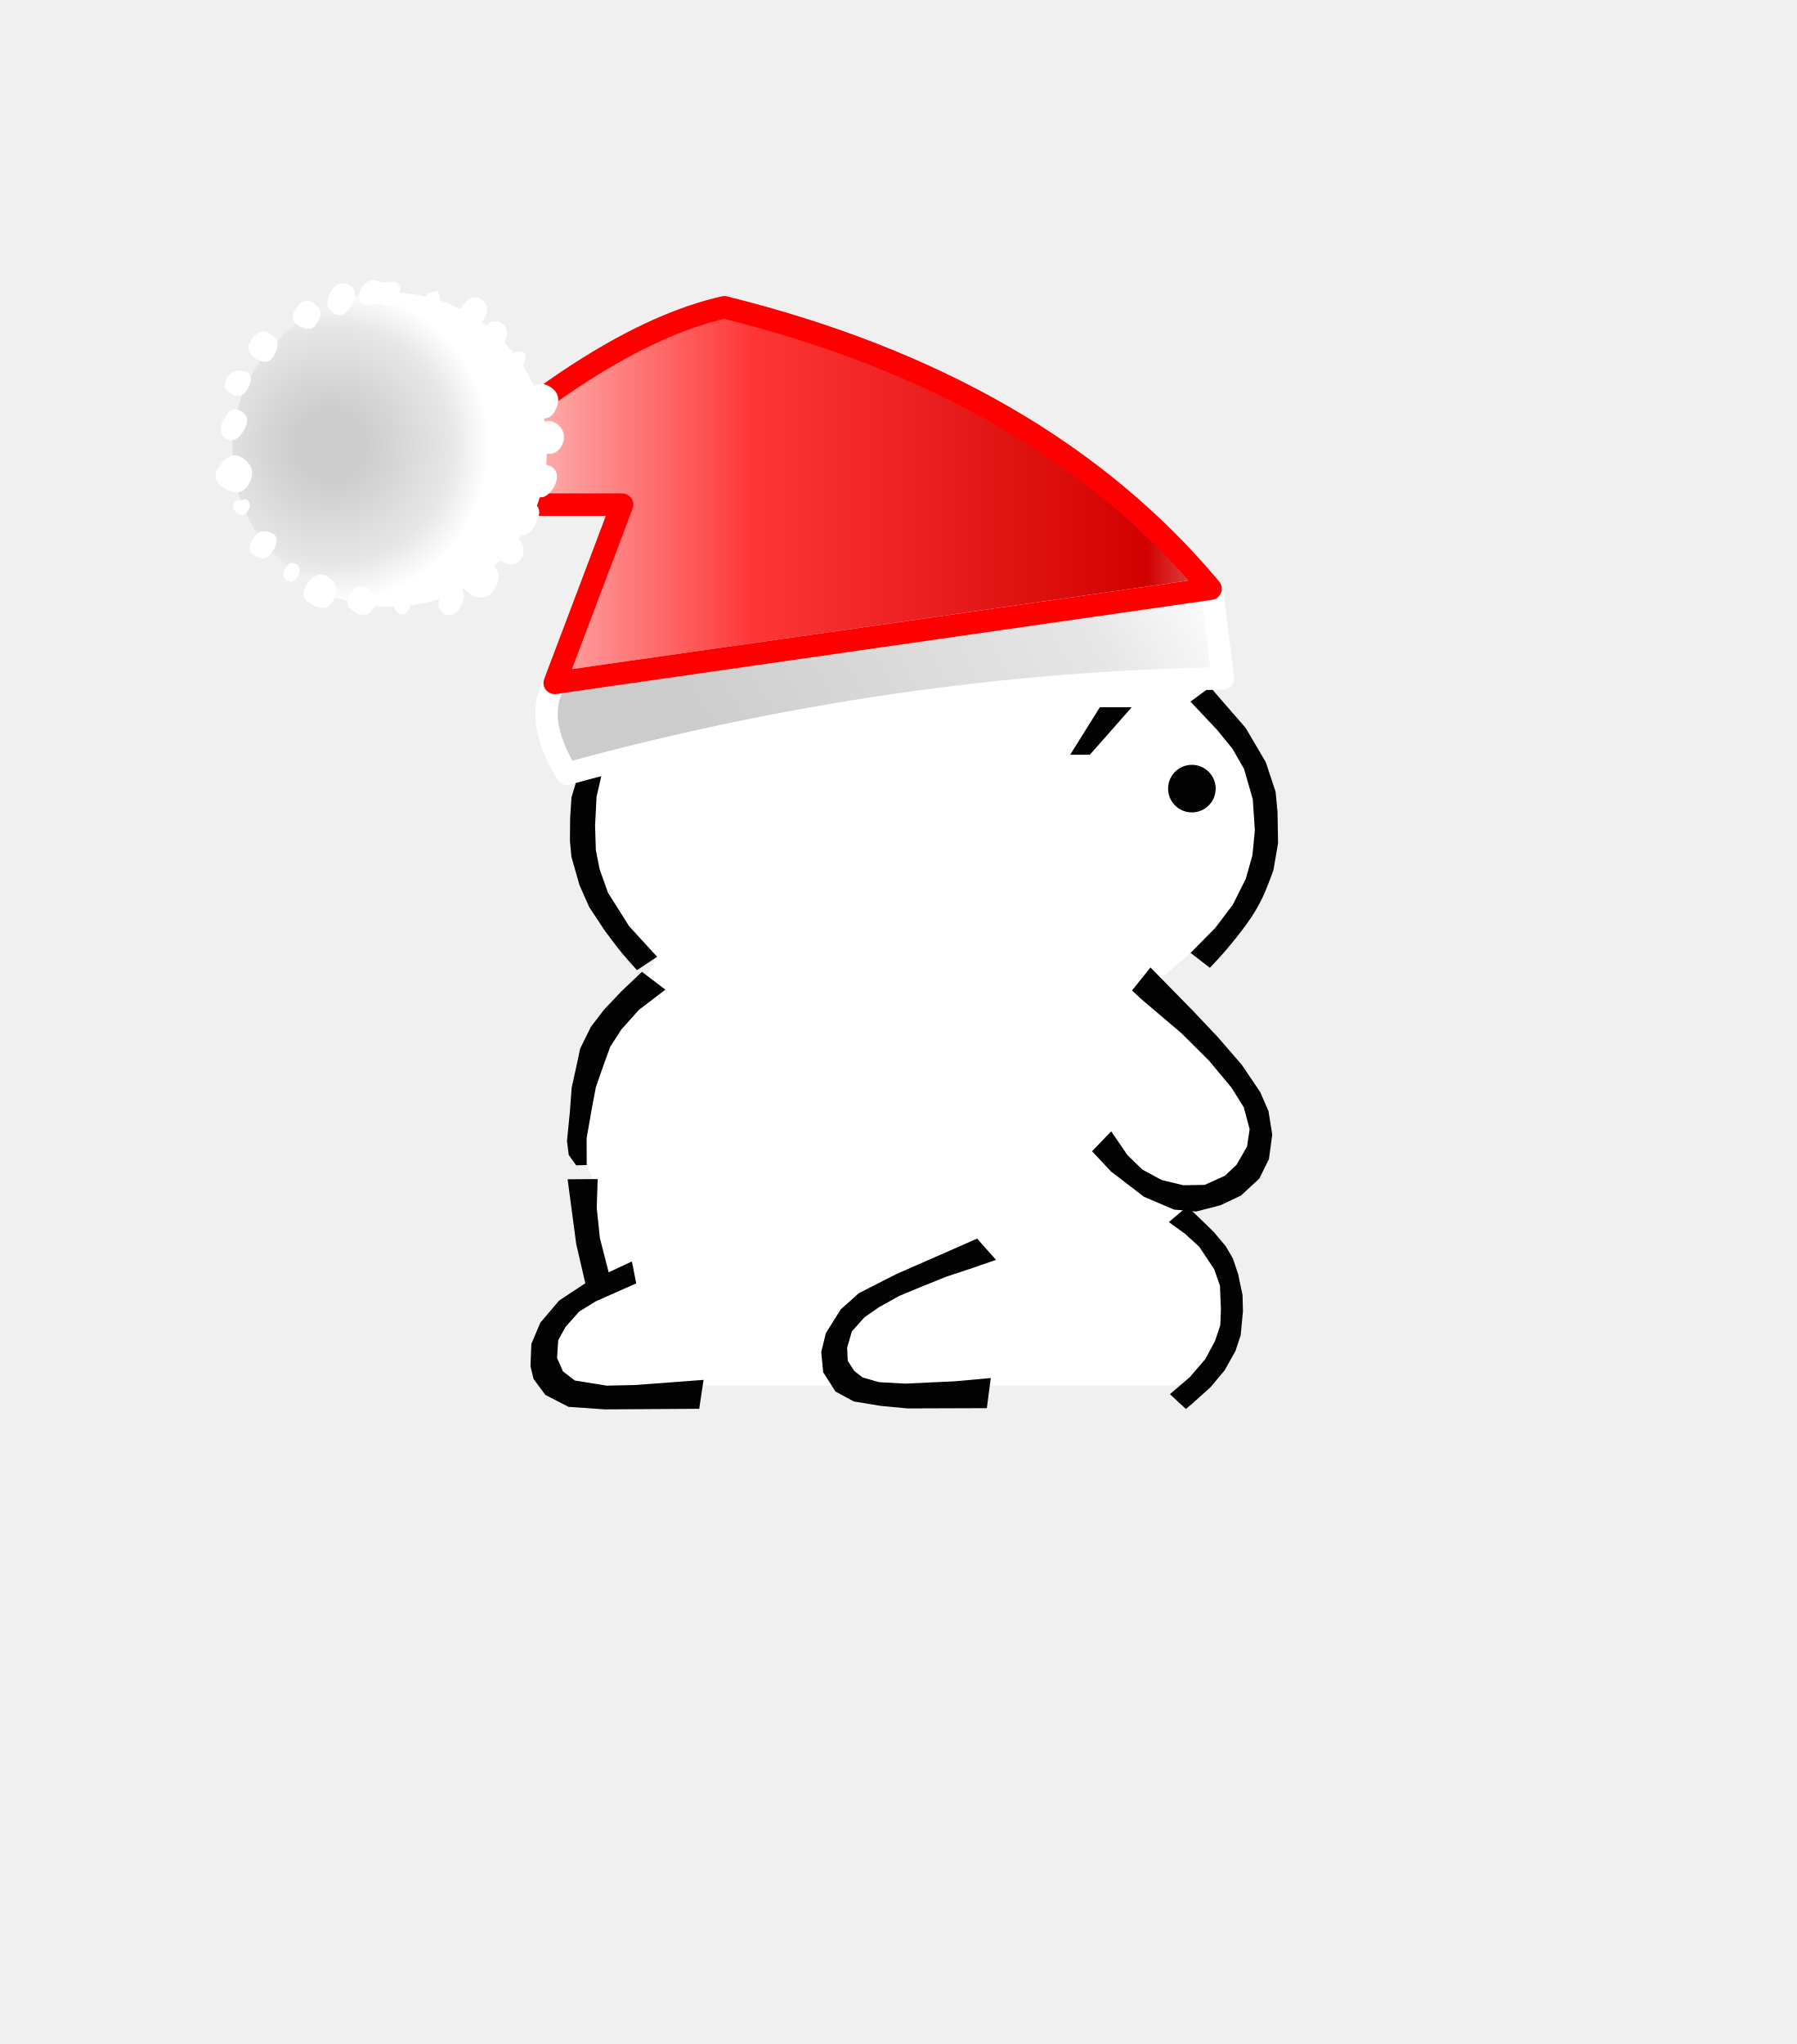
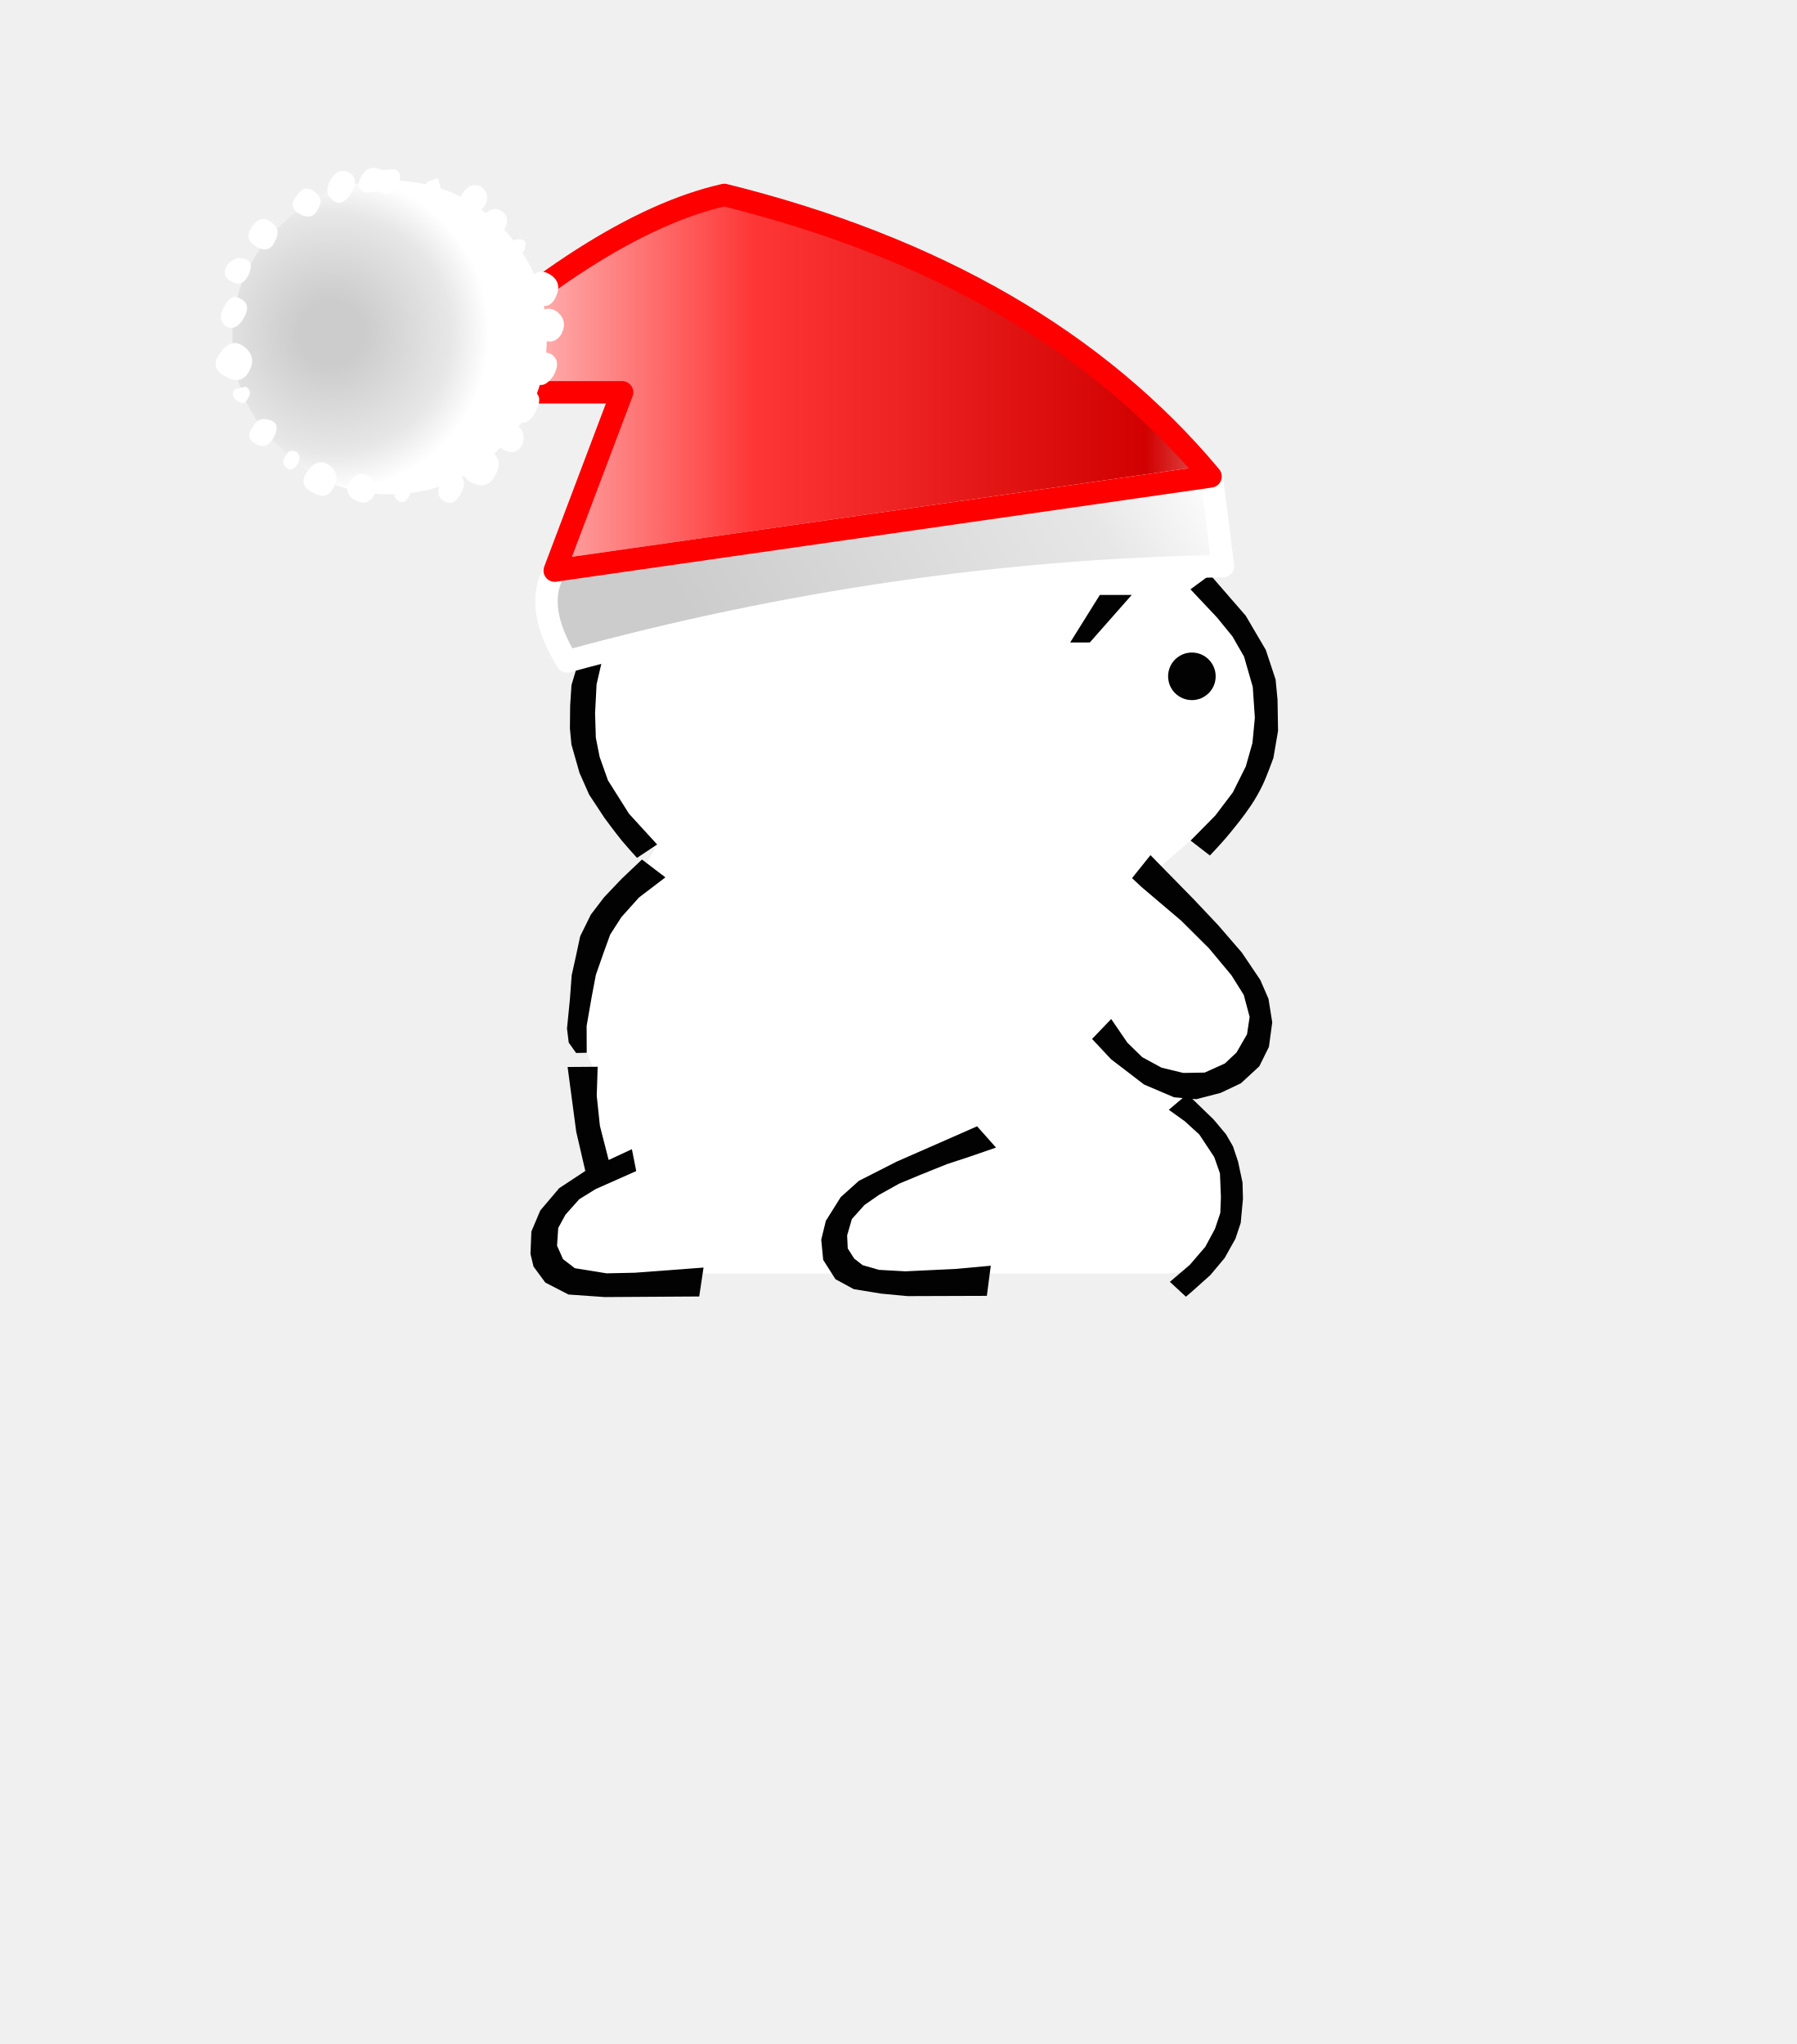
- <svg xmlns="http://www.w3.org/2000/svg" xmlns:xlink="http://www.w3.org/1999/xlink" height="182" width="160">
-   <defs>
-     <linearGradient xlink:href="#a" id="e" gradientUnits="userSpaceOnUse" gradientTransform="matrix(-.0157 -.0091 .0025 -.0044 -107.85 7.65)" x1="-819.2" x2="819.2" spreadMethod="pad" />
+ <svg xmlns="http://www.w3.org/2000/svg" xmlns:xlink="http://www.w3.org/1999/xlink" height="182" width="160" version="1.1" id="svg60">
+   <defs id="defs34">
+     <linearGradient xlink:href="#a" id="e" gradientUnits="userSpaceOnUse" gradientTransform="matrix(0.0314,-0.01817088,-0.005,-0.00878592,79.195,50.60689)" x1="-819.2" x2="819.2" spreadMethod="pad" />
    <linearGradient gradientTransform="matrix(-.0157 -.0091 .0025 -.0044 -107.85 7.65)" gradientUnits="userSpaceOnUse" id="a" spreadMethod="pad" x1="-819.2" x2="819.2">
-       <stop offset=".204" stop-color="#ccc" />
-       <stop offset=".804" stop-color="#e7e7e7" />
-       <stop offset="1" stop-color="#fff" />
+       <stop offset=".204" stop-color="#ccc" id="stop3" />
+       <stop offset=".804" stop-color="#e7e7e7" id="stop5" />
+       <stop offset="1" stop-color="#fff" id="stop7" />
    </linearGradient>
-     <linearGradient xlink:href="#b" id="f" gradientUnits="userSpaceOnUse" gradientTransform="matrix(.0283 0 0 .0102 -104.45 -.65)" x1="-819.2" x2="819.2" spreadMethod="pad" />
+     <linearGradient xlink:href="#b" id="f" gradientUnits="userSpaceOnUse" gradientTransform="matrix(-0.0566,0,0,0.02036736,72.395,34.03345)" x1="-819.2" x2="819.2" spreadMethod="pad" />
    <linearGradient gradientTransform="matrix(.0283 0 0 .0102 -104.45 -.65)" gradientUnits="userSpaceOnUse" id="b" spreadMethod="pad" x1="-819.2" x2="819.2">
-       <stop offset=".004" stop-color="#fff" />
-       <stop offset=".18" stop-color="#d10101" />
-       <stop offset=".557" stop-color="#fe3636" />
-       <stop offset=".906" stop-color="#fff" />
+       <stop offset=".004" stop-color="#fff" id="stop11" />
+       <stop offset=".18" stop-color="#d10101" id="stop13" />
+       <stop offset=".557" stop-color="#fe3636" id="stop15" />
+       <stop offset=".906" stop-color="#fff" id="stop17" />
    </linearGradient>
-     <radialGradient xlink:href="#c" id="g" gradientUnits="userSpaceOnUse" gradientTransform="translate(2.6 -.2) scale(.0086)" cx="0" cy="0" r="819.2" spreadMethod="pad" />
+     <radialGradient xlink:href="#c" id="g" gradientUnits="userSpaceOnUse" gradientTransform="matrix(0.0086,0,0,0.0086,2.6,-0.2)" cx="0" cy="0" r="819.2" spreadMethod="pad" />
    <radialGradient cx="0" cy="0" gradientTransform="translate(2.6 -.2) scale(.0086)" gradientUnits="userSpaceOnUse" id="c" r="819.2" spreadMethod="pad">
-       <stop offset=".204" stop-color="#ccc" />
-       <stop offset=".757" stop-color="#e7e7e7" />
-       <stop offset="1" stop-color="#fff" />
+       <stop offset=".204" stop-color="#ccc" id="stop21" />
+       <stop offset=".757" stop-color="#e7e7e7" id="stop23" />
+       <stop offset="1" stop-color="#fff" id="stop25" />
    </radialGradient>
    <filter id="d" x="0" width="1" y="0" height="1" color-interpolation-filters="sRGB">
-       <feGaussianBlur />
+       <feGaussianBlur id="feGaussianBlur28" />
    </filter>
    <filter id="h" x="0" width="1" y="0" height="1" color-interpolation-filters="sRGB">
-       <feGaussianBlur />
+       <feGaussianBlur id="feGaussianBlur31" />
    </filter>
  </defs>
-   <path d="m56.323 85.554.314-.815-3.807-6.035-1.438-4.56 1.373-6.522 4.135-5.647 1.446-2.354 7.328-15.627 1.194-1.258 8.576 17.368 11.82-.173 8.065-16.618 1.081-1.018 8.527 18.03 2.82 1.392 1.983 1.65 2.253 4.108.97 3.683-.133 6.317-3.978 6.408-2.835.964-3.342 2.884L110 95.627l2.089 6.418-4.807 4.96-5.472-.907 3.919 1.321 1.892 2.312 1.9 4.815-.357 5.985-3.313 2.639-1.677.216H61.582l-8.487.512-2.646-.988-2.067-4.224 4.465-5.051-.512-3.703.885-3.95-.976-2.244-.565-6.19 6.837-12.353-2.599-.362 50.1.014" opacity=".99" fill="#fff" />
-   <path d="M97.044 67.205h-1.749l2.64-4.23h2.839z" opacity=".99" filter="url(#d)" />
-   <path d="m103.73 61.089 2.397-1.113-11.563-19.561-8.348 18.661-9.803.005-9.705-20.953-9.978 21.65 2.37 1.172 7.594-17.034 7.868 17.26 13.612-.212 7.78-17.2zm4.031.09 3.162 3.64 1.79 3.047.873 2.638.172 1.79.047 2.78-.413 2.408s-.59 1.647-.97 2.435c-.293.61-.628 1.199-1.002 1.762-.675 1.016-1.45 1.966-2.233 2.902-.462.55-1.452 1.593-1.452 1.593l-1.718-1.327 2.2-2.23 1.56-2.06 1.155-2.311.593-2.09.214-2.247-.186-2.747-.778-2.7-1.03-1.794-1.372-1.682-2.367-2.512zM56.723 86.386l1.793-1.19-2.507-2.742-1.874-2.97-.74-2.087-.338-1.701-.068-2.186.133-2.572.51-2.214 1.17-2.263 1.29-1.599 1.38-1.689 1.137-1.125-1.636-1.324-1.402 1.533-1.623 1.888-1.103 1.81-1.24 2.65L50.888 71l-.119 1.843-.02 2.022.133 1.423.72 2.528.86 1.942 1.358 2.063s1.015 1.38 1.558 2.04c.438.516.886 1.025 1.344 1.524zm2.527 1.735-2.087-1.589-1.811 1.719-1.57 1.653-1.17 1.534-.948 1.924-.43 1.998-.328 1.478-.16 2.156-.258 2.59.155 1.25.657.926.944-.022-.008-2.384.452-2.595.372-1.96.703-2.01.574-1.58.995-1.547 1.564-1.746zm44.826 20.696 1.653-1.398 2.334 2.257 1.101 1.312.626 1.082.453 1.356.398 1.867.039 1.449-.2 2.146-.468 1.405-.96 1.717-1.264 1.513-1.63 1.46-.557.477-1.427-1.323 1.773-1.514 1.38-1.606.86-1.6.475-1.413.055-1.418-.086-2.107-.507-1.451-1.335-2.015-1.294-1.178zm-53.533-3.812.768 5.77.809 3.488-2.33 1.536-1.68 1.982-.793 1.874-.08 1.994.27 1.126 1.05 1.427 2.062 1.063 3.248.228 8.395-.054.386-2.573-6.117.459-2.518.054-2.827-.456-1.05-.807-.534-1.197.105-1.577.645-1.185 1.224-1.373 1.453-.902 3.624-1.608-.386-1.95-2.068.965-.78-3.043-.283-2.679.084-2.581z" opacity=".99" />
-   <path d="m102.445 86.143 3.856 3.936 2.172 2.302 2.106 2.435 1.641 2.434.733 1.685.335 2.095-.296 2.183-.857 1.732-1.636 1.51-1.81.858-2.17.561-1.976-.17-2.67-1.137-2.935-2.248-1.695-1.81 1.704-1.774 1.44 2.105 1.326 1.294 1.72.934 1.936.467 1.903-.032 1.794-.809 1.042-.979.934-1.623.233-1.545-.523-1.956-1.094-1.747-2.008-2.41-2.464-2.45-1.966-1.668-1.594-1.355-.824-.772zm-15.439 24.143-2.652 1.169-4.506 1.975-3.375 1.717-1.611 1.446-1.323 2.11-.412 1.677.175 1.803 1.093 1.72 1.629.884 2.425.398 2.369.222 7.056-.023.35-2.683-3.179.289-4.438.21-2.34-.131-1.456-.418-.75-.587-.574-.903-.053-1.16.42-1.453 1.125-1.256 1.3-.904 1.786-.993 1.896-.79 2.359-.949 2.014-.662 2.357-.813z" opacity=".99" />
-   <path d="m-122.15 3.55 29.2 4.2q.95 1.6-.55 4.05-14.6-4-29.2-4.25l.5-4h.05-.05.05" fill="url(#a)" fill-rule="evenodd" transform="matrix(-2 0 0 1.9968 -136.505 45.331)" style="fill:url(#e)" />
-   <path d="M-122.15 3.55Q-114.6-5.5-100.5-9q5.75 1.3 13.75 8.8h-9.2l3 7.95-29.2-4.2" fill="url(#b)" fill-rule="evenodd" transform="matrix(-2 0 0 1.9968 -136.505 45.331)" style="fill:url(#f)" />
-   <path d="m-122.15 3.55 29.2 4.2q.95 1.6-.55 4.05-14.6-4-29.2-4.25l.5-4h.05m0 0h-.05" fill="none" stroke="#fff" stroke-linecap="round" stroke-linejoin="round" transform="matrix(-2 0 0 1.9968 -136.505 45.331)" />
-   <path d="m-92.95 7.75-3-7.95h9.2q-8-7.5-13.75-8.8-14.1 3.5-21.65 12.55z" fill="none" stroke="red" stroke-linecap="round" stroke-linejoin="round" transform="matrix(-2 0 0 1.9968 -136.505 45.331)" />
-   <g fill-rule="evenodd">
-     <path d="M4.9-4.95Q7-2.9 7 0q0 2.9-2.1 4.9Q2.9 7 0 7q-2.9 0-4.95-2.1Q-7 2.9-7 0q0-2.9 2.05-4.95Q-2.9-7 0-7q2.9 0 4.9 2.05" fill="url(#c)" transform="matrix(-2 0 0 1.9968 34.695 40.04)" style="fill:url(#g)" />
-     <path d="M33.795 25.064q-1-.4-1.6.599-.6.998.3 1.498l1.2-.1h.2q.9.599 1.5-.5.6-1.198-.3-1.497l-1 .1-.3-.1m-2.7.3q-1-.5-1.7.698-.6 1.198.3 1.797.8.6 1.6-.698.7-1.298-.2-1.798m-3.1 1.698q-.9-.7-1.6.4-.8.998.3 1.597t1.6-.4q.6-.998-.3-1.597m-7.8 6.59q-.5.998.4 1.397.9.599 1.5-.5.6-1.197-.3-1.497-.9-.3-1.6.6m4.3-2.197q.6-1.099-.4-1.698-.9-.698-1.7.5-.7.998.4 1.697 1.2.699 1.7-.5m-2.8 6.89q.7-1.198-.2-1.698-.9-.599-1.5.6-.7 1.098.1 1.797.9.499 1.6-.7m.5 4.693q.7-1.298-.5-2.196-1.1-.799-2.1.599-1 1.298.5 2.096 1.4.8 2.1-.499m-1.3 1.598q-.4.698.3 1.098.6.4.9-.3.4-.599-.2-.998l-1 .2m3.2 2.795q-1.1-.4-1.6.6-.7.998.3 1.497.9.599 1.6-.6.6-1.197-.3-1.497m7.5 7.089q1.1.599 1.7-.4.4-1.098-.4-1.697-1-.599-1.7.4-.7.998.4 1.697m-3.8-.7q1.3.8 1.9-.398.7-1.199-.4-1.997-1-.7-1.9.499-.9 1.298.4 1.897m-1.3-2.496q.4-.699-.1-1.098-.6-.3-1 .399-.4.699.2 1.098.5.3.9-.4m11.8-24.16q.6.399 1-.2l-.3-1.098-.9.3q-.5.598.2.998m3.3 1.497q1 .6 1.6-.4.5-.898-.3-1.597-.9-.499-1.6.4-.8.998.3 1.597m1.3.799q-.7 1.198.3 1.897.9.699 1.6-.699.8-1.298-.2-1.897-.9-.5-1.7.699m2.8 3.195q.6.4 1-.4.3-.798-.2-.898-.7-.2-1 .4-.4.498.2.898m1.3 2.296q-.9 1.298.5 1.997 1.4.799 2-.5.6-1.297-.5-1.996-1.1-.699-2 .5m.7 3.294q-.9 1.198.4 1.897 1.2.699 1.9-.4.6-1.198-.4-1.996-1.1-.7-1.9.499m1.6 5.192q.7-1.298-.2-1.897-1-.5-1.7.698-.6 1.199.3 1.897.8.5 1.6-.698m-4.9 4.892q-.7 1.098.4 1.697t1.7-.4q.4-1.098-.4-1.697-1-.599-1.7.4m1.4-.899q1.2.699 1.9-.799.8-1.497-.4-1.897-1.2-.399-1.9.8-.8 1.097.4 1.896m-2.1 2.696q-1.2-.899-2.2.499-1 1.398.4 2.296 1.5.8 2.2-.599.8-1.298-.4-2.196m-8.2 4.493q.6.3.9-.4.4-.699-.2-.798-.5-.3-.9.3-.4.498.2.898m4 0q.9.499 1.5-.6.7-1.198-.1-1.697-.9-.499-1.6.6-.6 1.098.2 1.697" fill="#fff" />
+   <path d="m 56.323,75.554 0.314,-0.815 -3.807,-6.035 -1.438,-4.56 1.373,-6.522 4.135,-5.647 1.446,-2.354 7.328,-15.627 1.194,-1.258 8.576,17.368 11.82,-0.173 8.065,-16.618 1.081,-1.018 8.527,18.03 2.82,1.392 1.983,1.65 2.253,4.108 0.97,3.683 -0.133,6.317 -3.978,6.408 -2.835,0.964 -3.342,2.884 7.325,7.896 2.089,6.418 -4.807,4.96 -5.472,-0.907 3.919,1.321 1.892,2.312 1.9,4.815 -0.357,5.985 -3.313,2.639 -1.677,0.216 H 61.582 l -8.487,0.512 -2.646,-0.988 -2.067,-4.224 4.465,-5.051 -0.512,-3.703 0.885,-3.95 -0.976,-2.244 -0.565,-6.19 6.837,-12.353 -2.599,-0.362 50.1,0.014" opacity="0.99" fill="#ffffff" id="path36" />
+   <path d="m 97.044,57.205 h -1.749 l 2.64,-4.23 h 2.839 z" opacity="0.99" filter="url(#d)" id="path38" />
+   <path d="m 103.73,51.089 2.397,-1.113 -11.563,-19.561 -8.348,18.661 -9.803,0.005 -9.705,-20.953 -9.978,21.65 2.37,1.172 7.594,-17.034 7.868,17.26 13.612,-0.212 7.78,-17.2 z m 4.031,0.09 3.162,3.64 1.79,3.047 0.873,2.638 0.172,1.79 0.047,2.78 -0.413,2.408 c 0,0 -0.59,1.647 -0.97,2.435 -0.293,0.61 -0.628,1.199 -1.002,1.762 -0.675,1.016 -1.45,1.966 -2.233,2.902 -0.462,0.55 -1.452,1.593 -1.452,1.593 l -1.718,-1.327 2.2,-2.23 1.56,-2.06 1.155,-2.311 0.593,-2.09 0.214,-2.247 -0.186,-2.747 -0.778,-2.7 -1.03,-1.794 -1.372,-1.682 -2.367,-2.512 z m -51.038,25.207 1.793,-1.19 -2.507,-2.742 -1.874,-2.97 -0.74,-2.087 -0.338,-1.701 -0.068,-2.186 0.133,-2.572 0.51,-2.214 1.17,-2.263 1.29,-1.599 1.38,-1.689 1.137,-1.125 -1.636,-1.324 -1.402,1.533 -1.623,1.888 -1.103,1.81 -1.24,2.65 -0.717,2.395 -0.119,1.843 -0.02,2.022 0.133,1.423 0.72,2.528 0.86,1.942 1.358,2.063 c 0,0 1.015,1.38 1.558,2.04 0.438,0.516 0.886,1.025 1.344,1.524 z m 2.527,1.735 -2.087,-1.589 -1.811,1.719 -1.57,1.653 -1.17,1.534 -0.948,1.924 -0.43,1.998 -0.328,1.478 -0.16,2.156 -0.258,2.59 0.155,1.25 0.657,0.926 0.944,-0.022 -0.008,-2.384 0.452,-2.595 0.372,-1.96 0.703,-2.01 0.574,-1.58 0.995,-1.547 1.564,-1.746 z m 44.826,20.696 1.653,-1.398 2.334,2.257 1.101,1.312 0.626,1.082 0.453,1.356 0.398,1.867 0.039,1.449 -0.2,2.146 -0.468,1.405 -0.96,1.717 -1.264,1.513 -1.63,1.46 -0.557,0.477 -1.427,-1.323 1.773,-1.514 1.38,-1.606 0.86,-1.6 0.475,-1.413 0.055,-1.418 -0.086,-2.107 -0.507,-1.451 -1.335,-2.015 -1.294,-1.178 z m -53.533,-3.812 0.768,5.77 0.809,3.488 -2.33,1.536 -1.68,1.982 -0.793,1.874 -0.08,1.994 0.27,1.126 1.05,1.427 2.062,1.063 3.248,0.228 8.395,-0.054 0.386,-2.573 -6.117,0.459 -2.518,0.054 -2.827,-0.456 -1.05,-0.807 -0.534,-1.197 0.105,-1.577 0.645,-1.185 1.224,-1.373 1.453,-0.902 3.624,-1.608 -0.386,-1.95 -2.068,0.965 -0.78,-3.043 -0.283,-2.679 0.084,-2.581 z" opacity="0.99" id="path40" />
+   <path d="m 102.445,76.143 3.856,3.936 2.172,2.302 2.106,2.435 1.641,2.434 0.733,1.685 0.335,2.095 -0.296,2.183 -0.857,1.732 -1.636,1.51 -1.81,0.858 -2.17,0.561 -1.976,-0.17 -2.67,-1.137 -2.935,-2.248 -1.695,-1.81 1.704,-1.774 1.44,2.105 1.326,1.294 1.72,0.934 1.936,0.467 1.903,-0.032 1.794,-0.809 1.042,-0.979 0.934,-1.623 0.233,-1.545 -0.523,-1.956 -1.094,-1.747 -2.008,-2.41 -2.464,-2.45 -1.966,-1.668 -1.594,-1.355 -0.824,-0.772 z m -15.439,24.143 -2.652,1.169 -4.506,1.975 -3.375,1.717 -1.611,1.446 -1.323,2.11 -0.412,1.677 0.175,1.803 1.093,1.72 1.629,0.884 2.425,0.398 2.369,0.222 7.056,-0.023 0.35,-2.683 -3.179,0.289 -4.438,0.21 -2.34,-0.131 -1.456,-0.418 -0.75,-0.587 -0.574,-0.903 -0.053,-1.16 0.42,-1.453 1.125,-1.256 1.3,-0.904 1.786,-0.993 1.896,-0.79 2.359,-0.949 2.014,-0.662 2.357,-0.813 z" opacity="0.99" id="path42" />
+   <path d="m 107.795,42.42 -58.4,8.387 q -1.9,3.195 1.1,8.087 29.2,-7.987 58.4,-8.486 l -1,-7.987 h -0.1 0.1 -0.1" fill="url(#a)" fill-rule="evenodd" style="fill:url(#e);stroke-width:1.998" id="path44" />
+   <path d="m 107.795,42.42 q -15.1,-18.071 -43.3,-25.06 -11.5,2.596 -27.5,17.572 h 18.4 l -6,15.875 58.4,-8.387" fill="url(#b)" fill-rule="evenodd" style="fill:url(#f);stroke-width:1.998" id="path46" />
+   <path d="m 107.795,42.42 -58.4,8.387 q -1.9,3.195 1.1,8.087 29.2,-7.987 58.4,-8.486 l -1,-7.987 h -0.1 m 0,0 h 0.1" fill="none" stroke="#ffffff" stroke-linecap="round" stroke-linejoin="round" id="path48" style="stroke-width:1.998" />
+   <path d="m 49.395,50.807 6,-15.875 h -18.4 q 16,-14.976 27.5,-17.572 28.2,6.989 43.3,25.06 z" fill="none" stroke="#ff0000" stroke-linecap="round" stroke-linejoin="round" id="path50" style="stroke-width:1.998" />
+   <g fill-rule="evenodd" id="g56" transform="translate(0,-9.999633)">
+     <path d="M 4.9,-4.95 Q 7,-2.9 7,0 7,2.9 4.9,4.9 2.9,7 0,7 -2.9,7 -4.95,4.9 -7,2.9 -7,0 -7,-2.9 -4.95,-4.95 -2.9,-7 0,-7 q 2.9,0 4.9,2.05" fill="url(#c)" transform="matrix(-2,0,0,1.9968,34.695,40.04)" style="fill:url(#g)" id="path52" />
+     <path d="m 33.795,25.064 q -1,-0.4 -1.6,0.599 -0.6,0.998 0.3,1.498 l 1.2,-0.1 h 0.2 q 0.9,0.599 1.5,-0.5 0.6,-1.198 -0.3,-1.497 l -1,0.1 -0.3,-0.1 m -2.7,0.3 q -1,-0.5 -1.7,0.698 -0.6,1.198 0.3,1.797 0.8,0.6 1.6,-0.698 0.7,-1.298 -0.2,-1.798 m -3.1,1.698 q -0.9,-0.7 -1.6,0.4 -0.8,0.998 0.3,1.597 1.1,0.599 1.6,-0.4 0.6,-0.998 -0.3,-1.597 m -7.8,6.59 q -0.5,0.998 0.4,1.397 0.9,0.599 1.5,-0.5 0.6,-1.197 -0.3,-1.497 -0.9,-0.3 -1.6,0.6 m 4.3,-2.197 q 0.6,-1.099 -0.4,-1.698 -0.9,-0.698 -1.7,0.5 -0.7,0.998 0.4,1.697 1.2,0.699 1.7,-0.5 m -2.8,6.89 q 0.7,-1.198 -0.2,-1.698 -0.9,-0.599 -1.5,0.6 -0.7,1.098 0.1,1.797 0.9,0.499 1.6,-0.7 m 0.5,4.693 q 0.7,-1.298 -0.5,-2.196 -1.1,-0.799 -2.1,0.599 -1,1.298 0.5,2.096 1.4,0.8 2.1,-0.499 m -1.3,1.598 q -0.4,0.698 0.3,1.098 0.6,0.4 0.9,-0.3 0.4,-0.599 -0.2,-0.998 l -1,0.2 m 3.2,2.795 q -1.1,-0.4 -1.6,0.6 -0.7,0.998 0.3,1.497 0.9,0.599 1.6,-0.6 0.6,-1.197 -0.3,-1.497 m 7.5,7.089 q 1.1,0.599 1.7,-0.4 0.4,-1.098 -0.4,-1.697 -1,-0.599 -1.7,0.4 -0.7,0.998 0.4,1.697 m -3.8,-0.7 q 1.3,0.8 1.9,-0.398 0.7,-1.199 -0.4,-1.997 -1,-0.7 -1.9,0.499 -0.9,1.298 0.4,1.897 m -1.3,-2.496 q 0.4,-0.699 -0.1,-1.098 -0.6,-0.3 -1,0.399 -0.4,0.699 0.2,1.098 0.5,0.3 0.9,-0.4 m 11.8,-24.16 q 0.6,0.399 1,-0.2 l -0.3,-1.098 -0.9,0.3 q -0.5,0.598 0.2,0.998 m 3.3,1.497 q 1,0.6 1.6,-0.4 0.5,-0.898 -0.3,-1.597 -0.9,-0.499 -1.6,0.4 -0.8,0.998 0.3,1.597 m 1.3,0.799 q -0.7,1.198 0.3,1.897 0.9,0.699 1.6,-0.699 0.8,-1.298 -0.2,-1.897 -0.9,-0.5 -1.7,0.699 m 2.8,3.195 q 0.6,0.4 1,-0.4 0.3,-0.798 -0.2,-0.898 -0.7,-0.2 -1,0.4 -0.4,0.498 0.2,0.898 m 1.3,2.296 q -0.9,1.298 0.5,1.997 1.4,0.799 2,-0.5 0.6,-1.297 -0.5,-1.996 -1.1,-0.699 -2,0.5 m 0.7,3.294 q -0.9,1.198 0.4,1.897 1.2,0.699 1.9,-0.4 0.6,-1.198 -0.4,-1.996 -1.1,-0.7 -1.9,0.499 m 1.6,5.192 q 0.7,-1.298 -0.2,-1.897 -1,-0.5 -1.7,0.698 -0.6,1.199 0.3,1.897 0.8,0.5 1.6,-0.698 m -4.9,4.892 q -0.7,1.098 0.4,1.697 1.1,0.599 1.7,-0.4 0.4,-1.098 -0.4,-1.697 -1,-0.599 -1.7,0.4 m 1.4,-0.899 q 1.2,0.699 1.9,-0.799 0.8,-1.497 -0.4,-1.897 -1.2,-0.399 -1.9,0.8 -0.8,1.097 0.4,1.896 m -2.1,2.696 q -1.2,-0.899 -2.2,0.499 -1,1.398 0.4,2.296 1.5,0.8 2.2,-0.599 0.8,-1.298 -0.4,-2.196 m -8.2,4.493 q 0.6,0.3 0.9,-0.4 0.4,-0.699 -0.2,-0.798 -0.5,-0.3 -0.9,0.3 -0.4,0.498 0.2,0.898 m 4,0 q 0.9,0.499 1.5,-0.6 0.7,-1.198 -0.1,-1.697 -0.9,-0.499 -1.6,0.6 -0.6,1.098 0.2,1.697" fill="#ffffff" id="path54" />
  </g>
-   <circle cx="106.132" cy="70.22" r="2.118" opacity=".99" filter="url(#a)" id="gikopoipoi_eyes_open" style="display:inline;filter:url(#h)" />
+   <circle cx="106.132" cy="60.22" r="2.118" opacity="0.99" filter="url(#a)" id="gikopoipoi_eyes_open" style="display:inline;filter:url(#h)" />
  <path d="M103.535 70.904c2.012.598 4.169.324 5.246-.469" stroke-width="3" id="gikopoipoi_eyes_closed" style="display:none;stroke-width:2.146;stroke-dasharray:none" fill="none" stroke="#000" stroke-linecap="round" stroke-linejoin="round" />
</svg>
